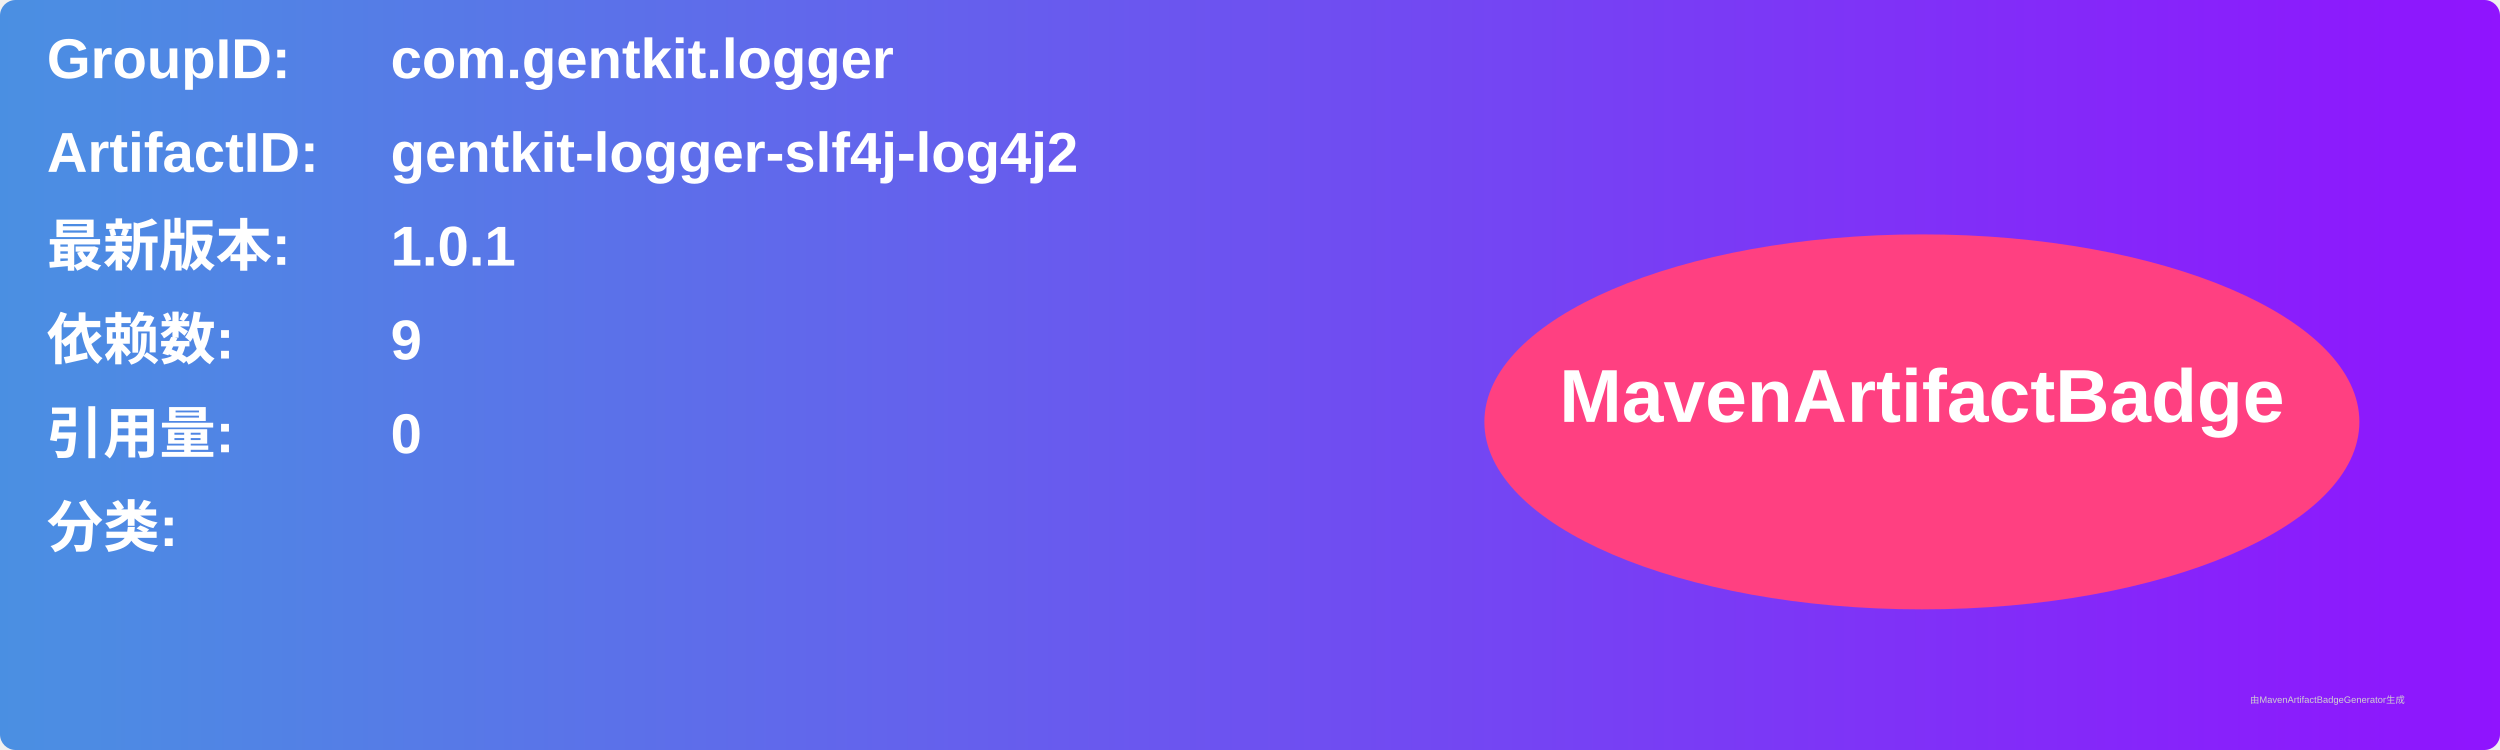
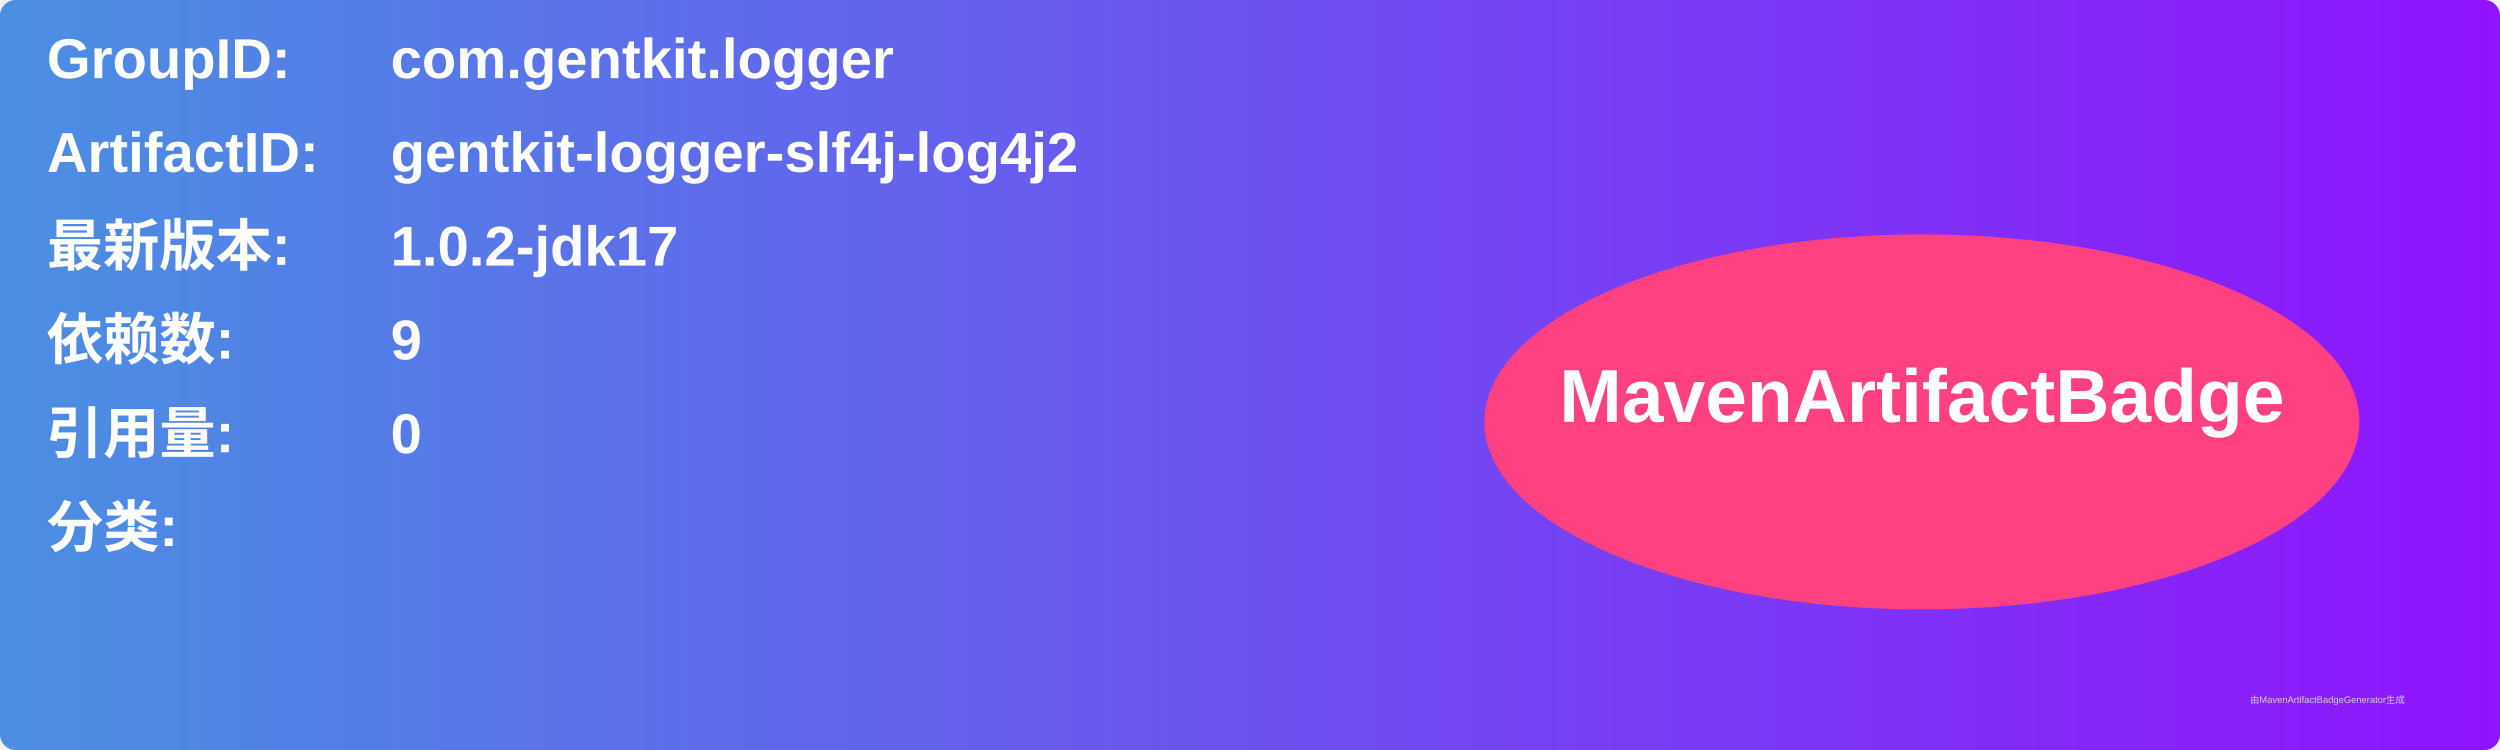
<svg xmlns="http://www.w3.org/2000/svg" width="800" height="240" viewBox="0 0 800 240">
  <linearGradient id="grad" x1="0%" y1="0%" x2="100%" y2="0%">
    <stop offset="0%" stop-color="#4a90e2" />
    <stop offset="100%" stop-color="#9013fe" />
  </linearGradient>
  <rect width="100%" height="100%" rx="5" ry="5" fill="url(#grad)" />
  <g transform="translate(15, 15)">
    <text x="0" y="10" font-family="Arial" font-size="18" fill="white" font-weight="bold" width="260">GroupID:</text>
    <text x="110" y="10" font-family="Arial" font-size="18" fill="white" font-weight="bold" width="460">com.gentkit.logger</text>
    <text x="0" y="40" font-family="Arial" font-size="18" fill="white" font-weight="bold" width="260">ArtifactID:</text>
    <text x="110" y="40" font-family="Arial" font-size="18" fill="white" font-weight="bold" width="460">gentkit-logger-slf4j-log4j2</text>
    <text x="0" y="70" font-family="Arial" font-size="18" fill="white" font-weight="bold">最新版本:</text>
    <text x="110" y="70" font-family="Arial" font-size="18" fill="white" font-weight="bold">
-       <tspan font-weight="bold">1.0.1</tspan>
+       <tspan font-weight="bold">1.0.2-jdk17</tspan>
    </text>
    <text x="0" y="100" font-family="Arial" font-size="18" fill="white" font-weight="bold">依赖数: </text>
    <text x="110" y="100" font-family="Arial" font-size="18" fill="white">
      <tspan font-weight="bold">9</tspan>
    </text>
    <text x="0" y="130" font-family="Arial" font-size="18" fill="white" font-weight="bold">引用量: </text>
    <text x="110" y="130" font-family="Arial" font-size="18" fill="white">
      <tspan font-weight="bold">0</tspan>
    </text>
    <text x="0" y="160" font-family="Arial" font-size="18" fill="white" font-weight="bold">分类:</text>
    <text x="10" y="190" font-family="Arial" font-size="10" fill="white">
      <tspan font-weight="bold" />
    </text>
    <ellipse cx="600" cy="120" rx="140" ry="60" fill="#ff4081" />
    <text x="600" y="120" text-anchor="middle" font-family="Arial" font-size="24" fill="white" font-weight="bold">MavenArtifactBadge</text>
  </g>
  <text x="720" y="225" font-family="Arial" font-size="3" fill="#d0d0d0">由MavenArtifactBadgeGenerator生成</text>
</svg>
